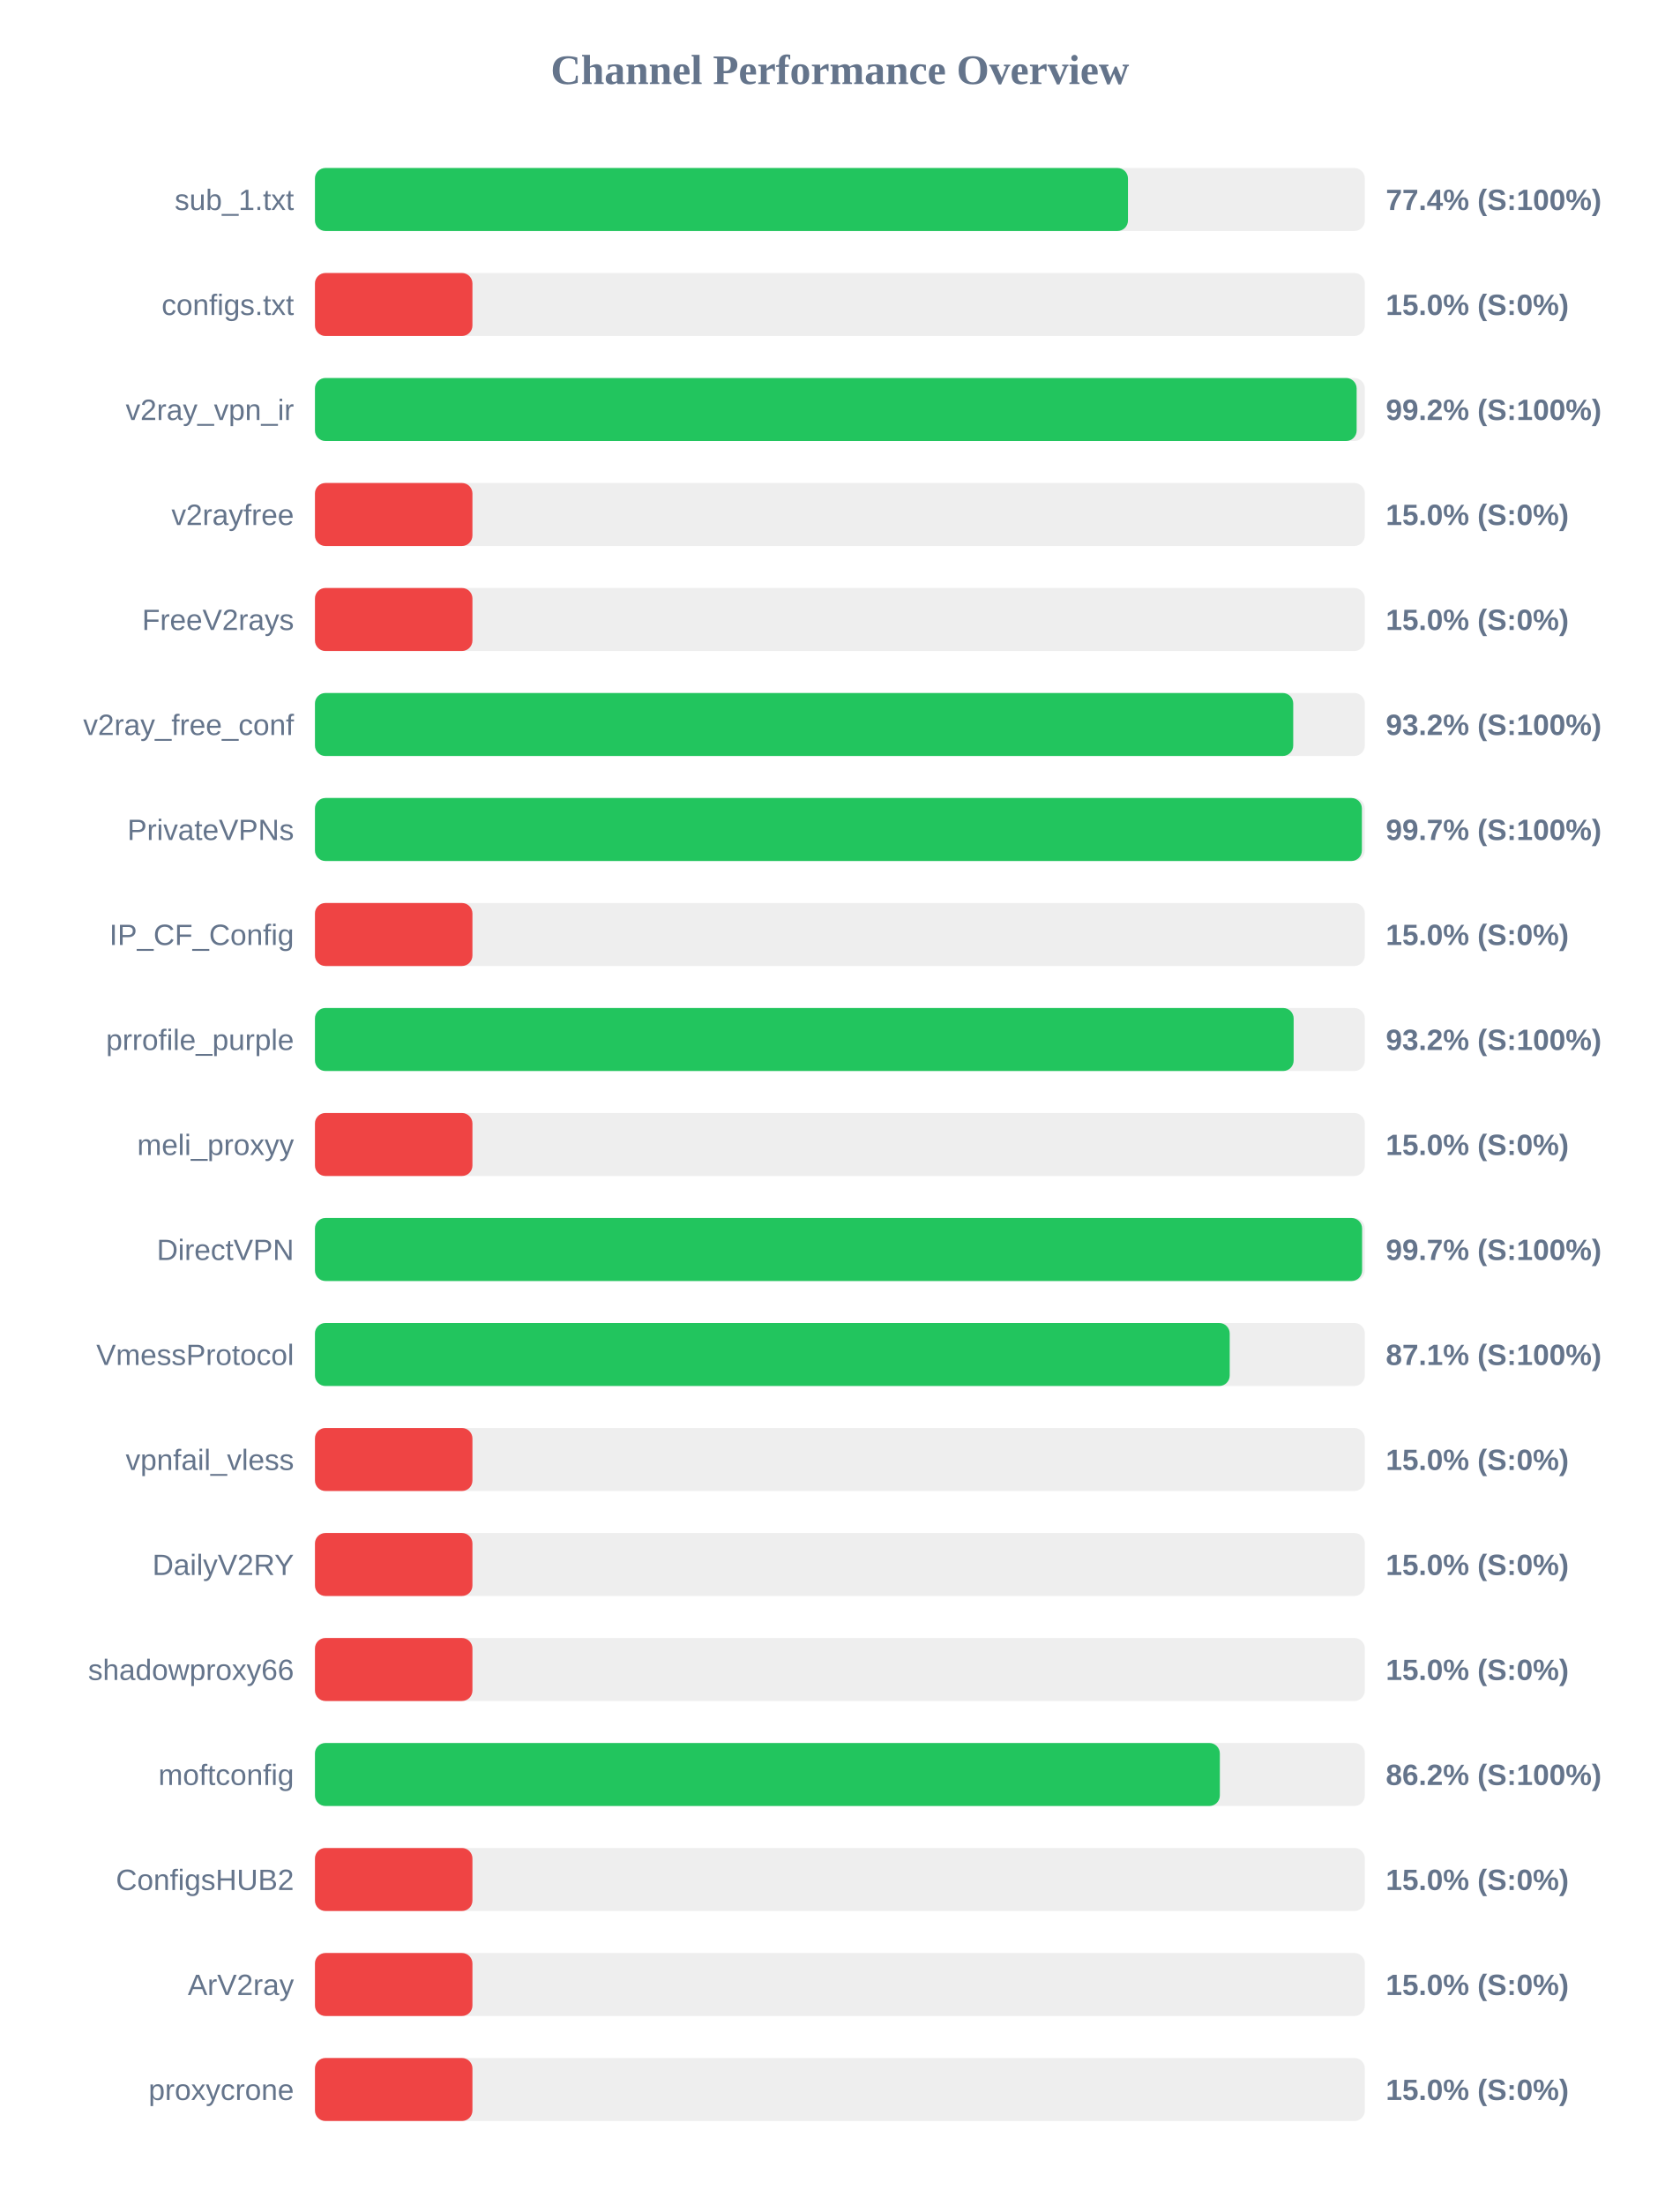
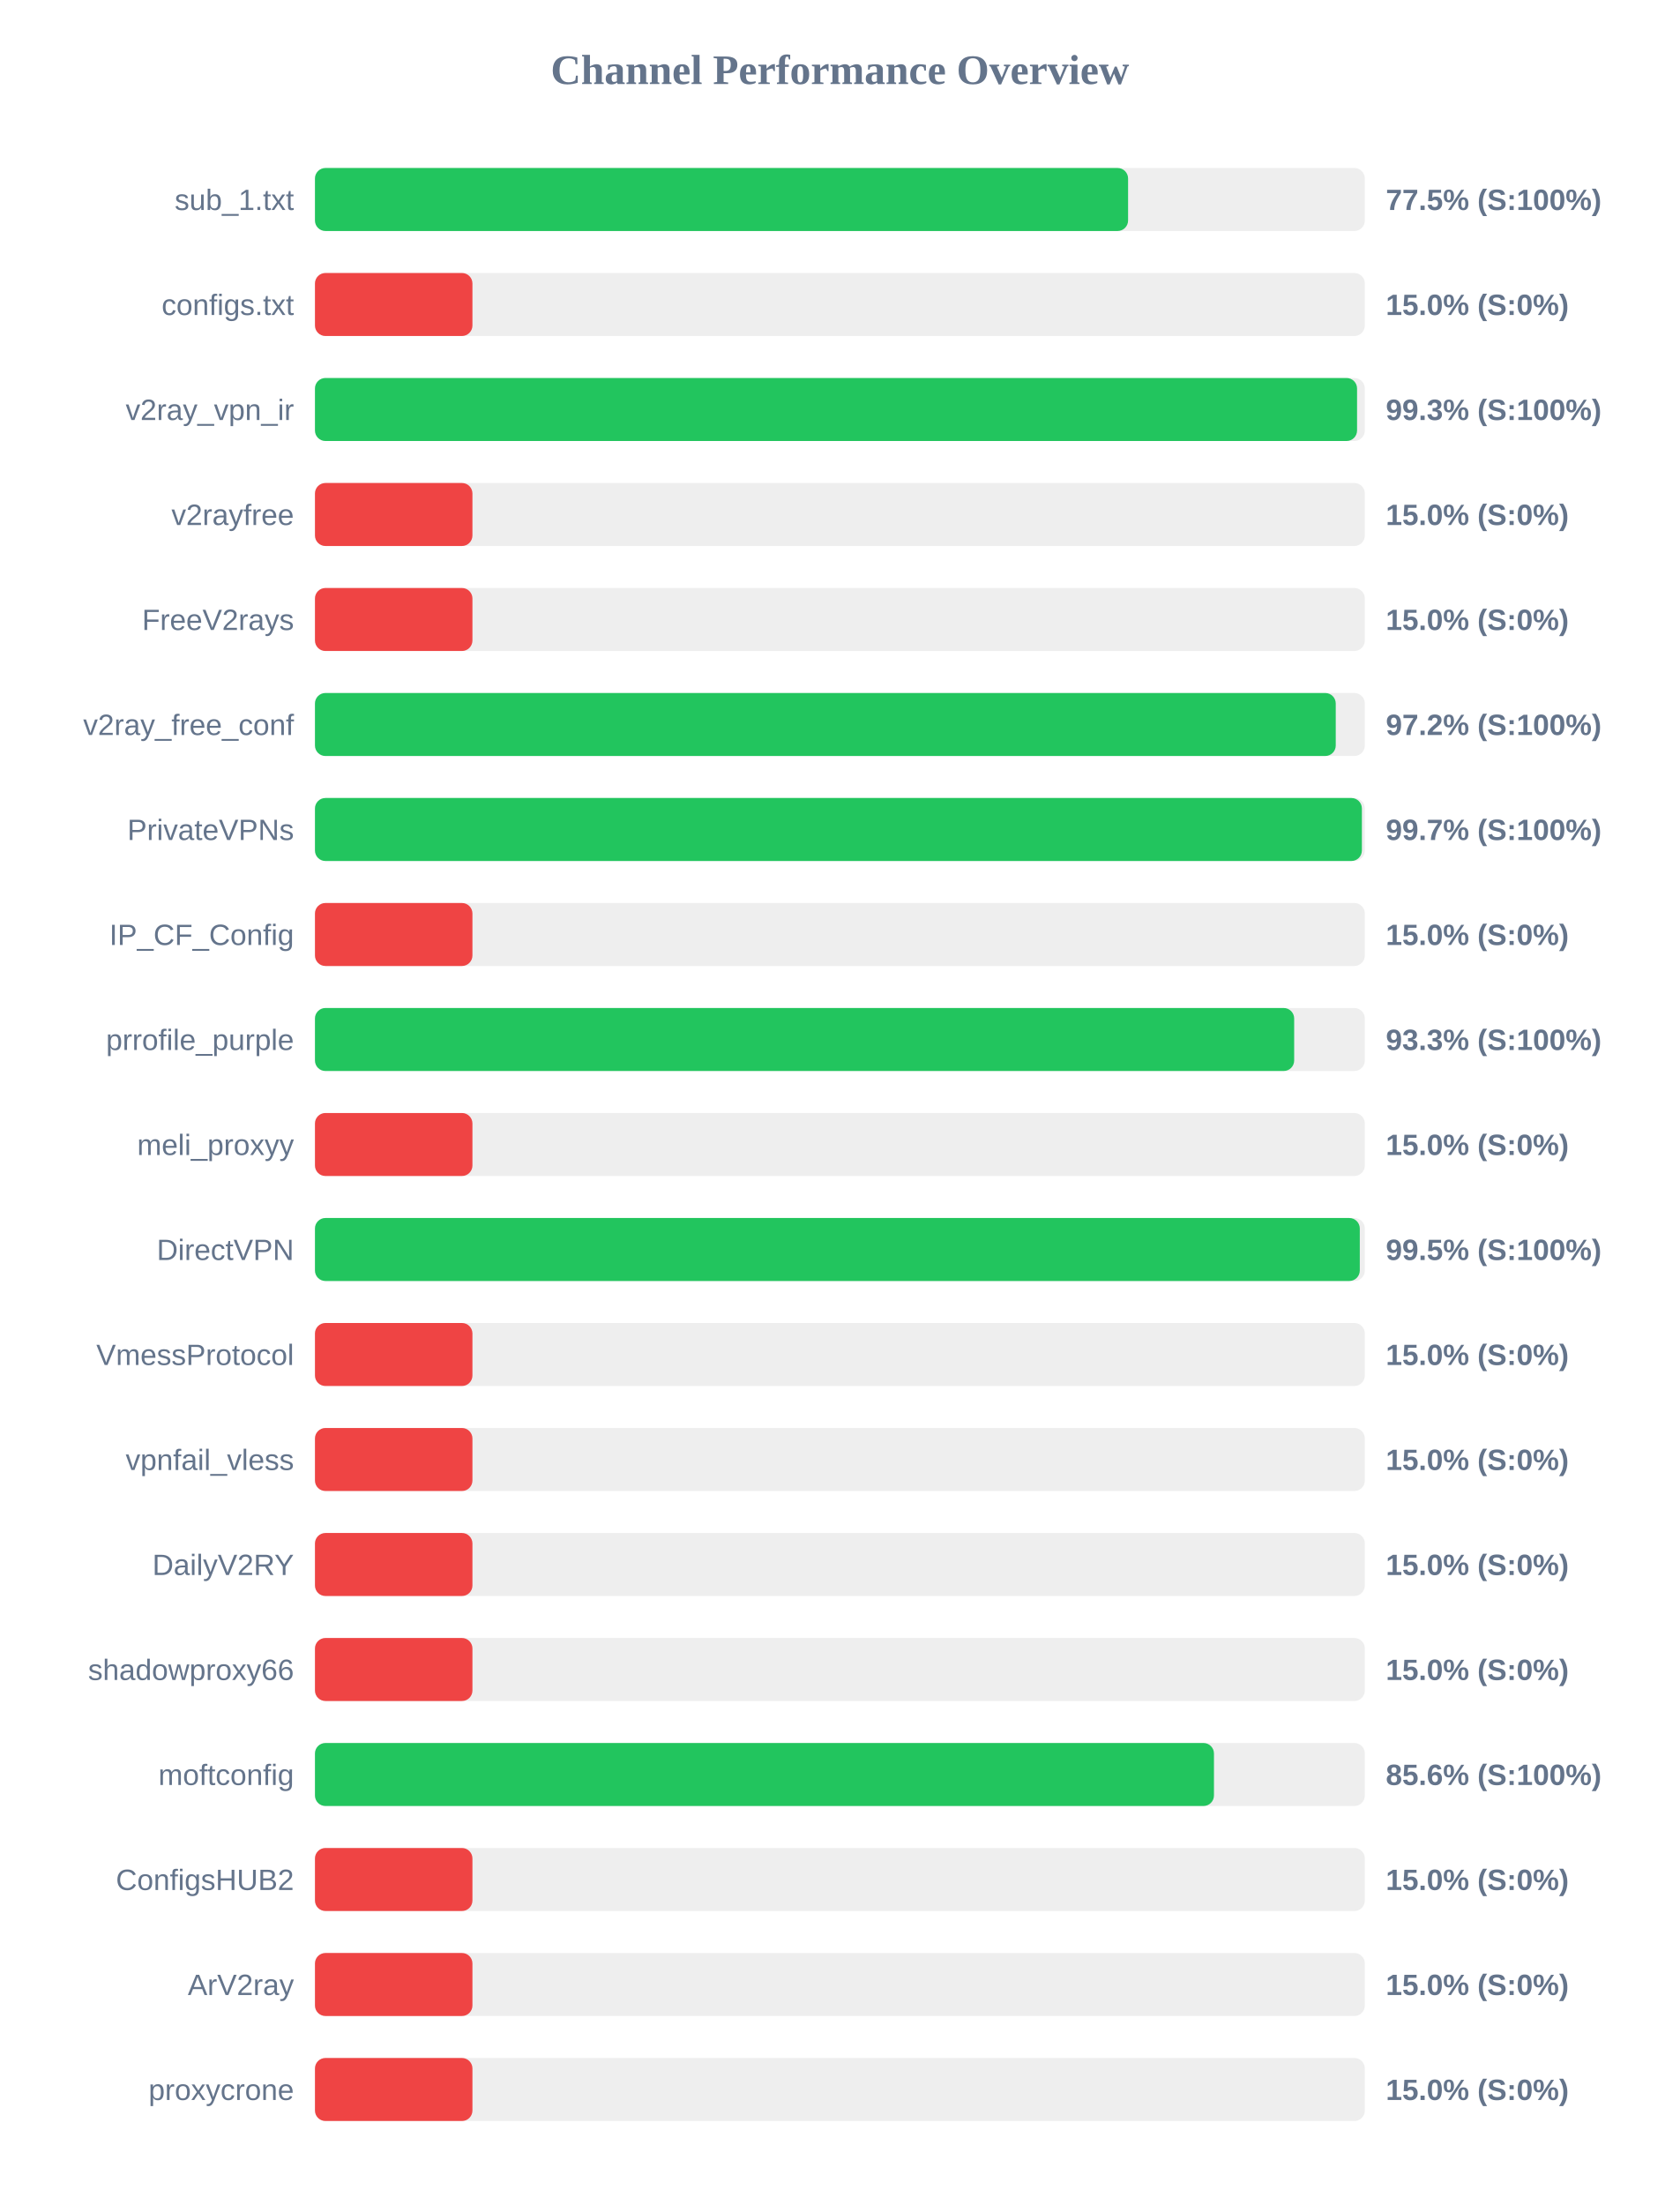
<svg xmlns="http://www.w3.org/2000/svg" width="800" height="1050" version="1.1">
  <style>
        .row { font: 14px Arial; fill: #64748b; }
        .score { font: bold 14px Arial; fill: #64748b; }
    </style>
  <text x="400" y="40" text-anchor="middle" font-size="20px" font-weight="bold" fill="#64748b">Channel Performance Overview</text>
  <rect x="150" y="80" width="500" height="30" fill="#eee" rx="5" />
-   <rect x="150" y="80" width="387.2" height="30" fill="#22c55e" rx="5" />
+   <rect x="150" y="80" width="387.25" height="30" fill="#22c55e" rx="5" />
  <text x="140" y="100" text-anchor="end" class="row">sub_1.txt</text>
-   <text x="660" y="100" text-anchor="start" class="score">77.4% (S:100%)</text>
+   <text x="660" y="100" text-anchor="start" class="score">77.5% (S:100%)</text>
  <rect x="150" y="130" width="500" height="30" fill="#eee" rx="5" />
  <rect x="150" y="130" width="75.0" height="30" fill="#ef4444" rx="5" />
  <text x="140" y="150" text-anchor="end" class="row">configs.txt</text>
  <text x="660" y="150" text-anchor="start" class="score">15.0% (S:0%)</text>
  <rect x="150" y="180" width="500" height="30" fill="#eee" rx="5" />
-   <rect x="150" y="180" width="496.1" height="30" fill="#22c55e" rx="5" />
+   <rect x="150" y="180" width="496.3" height="30" fill="#22c55e" rx="5" />
  <text x="140" y="200" text-anchor="end" class="row">v2ray_vpn_ir</text>
-   <text x="660" y="200" text-anchor="start" class="score">99.2% (S:100%)</text>
+   <text x="660" y="200" text-anchor="start" class="score">99.3% (S:100%)</text>
  <rect x="150" y="230" width="500" height="30" fill="#eee" rx="5" />
  <rect x="150" y="230" width="75.0" height="30" fill="#ef4444" rx="5" />
  <text x="140" y="250" text-anchor="end" class="row">v2rayfree</text>
  <text x="660" y="250" text-anchor="start" class="score">15.0% (S:0%)</text>
  <rect x="150" y="280" width="500" height="30" fill="#eee" rx="5" />
  <rect x="150" y="280" width="75.0" height="30" fill="#ef4444" rx="5" />
  <text x="140" y="300" text-anchor="end" class="row">FreeV2rays</text>
  <text x="660" y="300" text-anchor="start" class="score">15.0% (S:0%)</text>
  <rect x="150" y="330" width="500" height="30" fill="#eee" rx="5" />
-   <rect x="150" y="330" width="465.9" height="30" fill="#22c55e" rx="5" />
+   <rect x="150" y="330" width="486.15" height="30" fill="#22c55e" rx="5" />
  <text x="140" y="350" text-anchor="end" class="row">v2ray_free_conf</text>
-   <text x="660" y="350" text-anchor="start" class="score">93.2% (S:100%)</text>
+   <text x="660" y="350" text-anchor="start" class="score">97.2% (S:100%)</text>
  <rect x="150" y="380" width="500" height="30" fill="#eee" rx="5" />
  <rect x="150" y="380" width="498.6" height="30" fill="#22c55e" rx="5" />
  <text x="140" y="400" text-anchor="end" class="row">PrivateVPNs</text>
  <text x="660" y="400" text-anchor="start" class="score">99.7% (S:100%)</text>
  <rect x="150" y="430" width="500" height="30" fill="#eee" rx="5" />
  <rect x="150" y="430" width="75.0" height="30" fill="#ef4444" rx="5" />
  <text x="140" y="450" text-anchor="end" class="row">IP_CF_Config</text>
  <text x="660" y="450" text-anchor="start" class="score">15.0% (S:0%)</text>
  <rect x="150" y="480" width="500" height="30" fill="#eee" rx="5" />
-   <rect x="150" y="480" width="466.1" height="30" fill="#22c55e" rx="5" />
+   <rect x="150" y="480" width="466.35" height="30" fill="#22c55e" rx="5" />
  <text x="140" y="500" text-anchor="end" class="row">prrofile_purple</text>
-   <text x="660" y="500" text-anchor="start" class="score">93.2% (S:100%)</text>
+   <text x="660" y="500" text-anchor="start" class="score">93.3% (S:100%)</text>
  <rect x="150" y="530" width="500" height="30" fill="#eee" rx="5" />
  <rect x="150" y="530" width="75.0" height="30" fill="#ef4444" rx="5" />
  <text x="140" y="550" text-anchor="end" class="row">meli_proxyy</text>
  <text x="660" y="550" text-anchor="start" class="score">15.0% (S:0%)</text>
  <rect x="150" y="580" width="500" height="30" fill="#eee" rx="5" />
-   <rect x="150" y="580" width="498.7" height="30" fill="#22c55e" rx="5" />
+   <rect x="150" y="580" width="497.6" height="30" fill="#22c55e" rx="5" />
  <text x="140" y="600" text-anchor="end" class="row">DirectVPN</text>
-   <text x="660" y="600" text-anchor="start" class="score">99.7% (S:100%)</text>
+   <text x="660" y="600" text-anchor="start" class="score">99.5% (S:100%)</text>
  <rect x="150" y="630" width="500" height="30" fill="#eee" rx="5" />
-   <rect x="150" y="630" width="435.65" height="30" fill="#22c55e" rx="5" />
+   <rect x="150" y="630" width="75.0" height="30" fill="#ef4444" rx="5" />
  <text x="140" y="650" text-anchor="end" class="row">VmessProtocol</text>
-   <text x="660" y="650" text-anchor="start" class="score">87.1% (S:100%)</text>
+   <text x="660" y="650" text-anchor="start" class="score">15.0% (S:0%)</text>
  <rect x="150" y="680" width="500" height="30" fill="#eee" rx="5" />
  <rect x="150" y="680" width="75.0" height="30" fill="#ef4444" rx="5" />
  <text x="140" y="700" text-anchor="end" class="row">vpnfail_vless</text>
  <text x="660" y="700" text-anchor="start" class="score">15.0% (S:0%)</text>
  <rect x="150" y="730" width="500" height="30" fill="#eee" rx="5" />
  <rect x="150" y="730" width="75.0" height="30" fill="#ef4444" rx="5" />
  <text x="140" y="750" text-anchor="end" class="row">DailyV2RY</text>
  <text x="660" y="750" text-anchor="start" class="score">15.0% (S:0%)</text>
  <rect x="150" y="780" width="500" height="30" fill="#eee" rx="5" />
  <rect x="150" y="780" width="75.0" height="30" fill="#ef4444" rx="5" />
  <text x="140" y="800" text-anchor="end" class="row">shadowproxy66</text>
  <text x="660" y="800" text-anchor="start" class="score">15.0% (S:0%)</text>
  <rect x="150" y="830" width="500" height="30" fill="#eee" rx="5" />
-   <rect x="150" y="830" width="430.95" height="30" fill="#22c55e" rx="5" />
+   <rect x="150" y="830" width="428.15" height="30" fill="#22c55e" rx="5" />
  <text x="140" y="850" text-anchor="end" class="row">moftconfig</text>
-   <text x="660" y="850" text-anchor="start" class="score">86.2% (S:100%)</text>
+   <text x="660" y="850" text-anchor="start" class="score">85.6% (S:100%)</text>
  <rect x="150" y="880" width="500" height="30" fill="#eee" rx="5" />
  <rect x="150" y="880" width="75.0" height="30" fill="#ef4444" rx="5" />
  <text x="140" y="900" text-anchor="end" class="row">ConfigsHUB2</text>
  <text x="660" y="900" text-anchor="start" class="score">15.0% (S:0%)</text>
  <rect x="150" y="930" width="500" height="30" fill="#eee" rx="5" />
  <rect x="150" y="930" width="75.0" height="30" fill="#ef4444" rx="5" />
  <text x="140" y="950" text-anchor="end" class="row">ArV2ray</text>
  <text x="660" y="950" text-anchor="start" class="score">15.0% (S:0%)</text>
  <rect x="150" y="980" width="500" height="30" fill="#eee" rx="5" />
  <rect x="150" y="980" width="75.0" height="30" fill="#ef4444" rx="5" />
  <text x="140" y="1000" text-anchor="end" class="row">proxycrone</text>
  <text x="660" y="1000" text-anchor="start" class="score">15.0% (S:0%)</text>
</svg>
